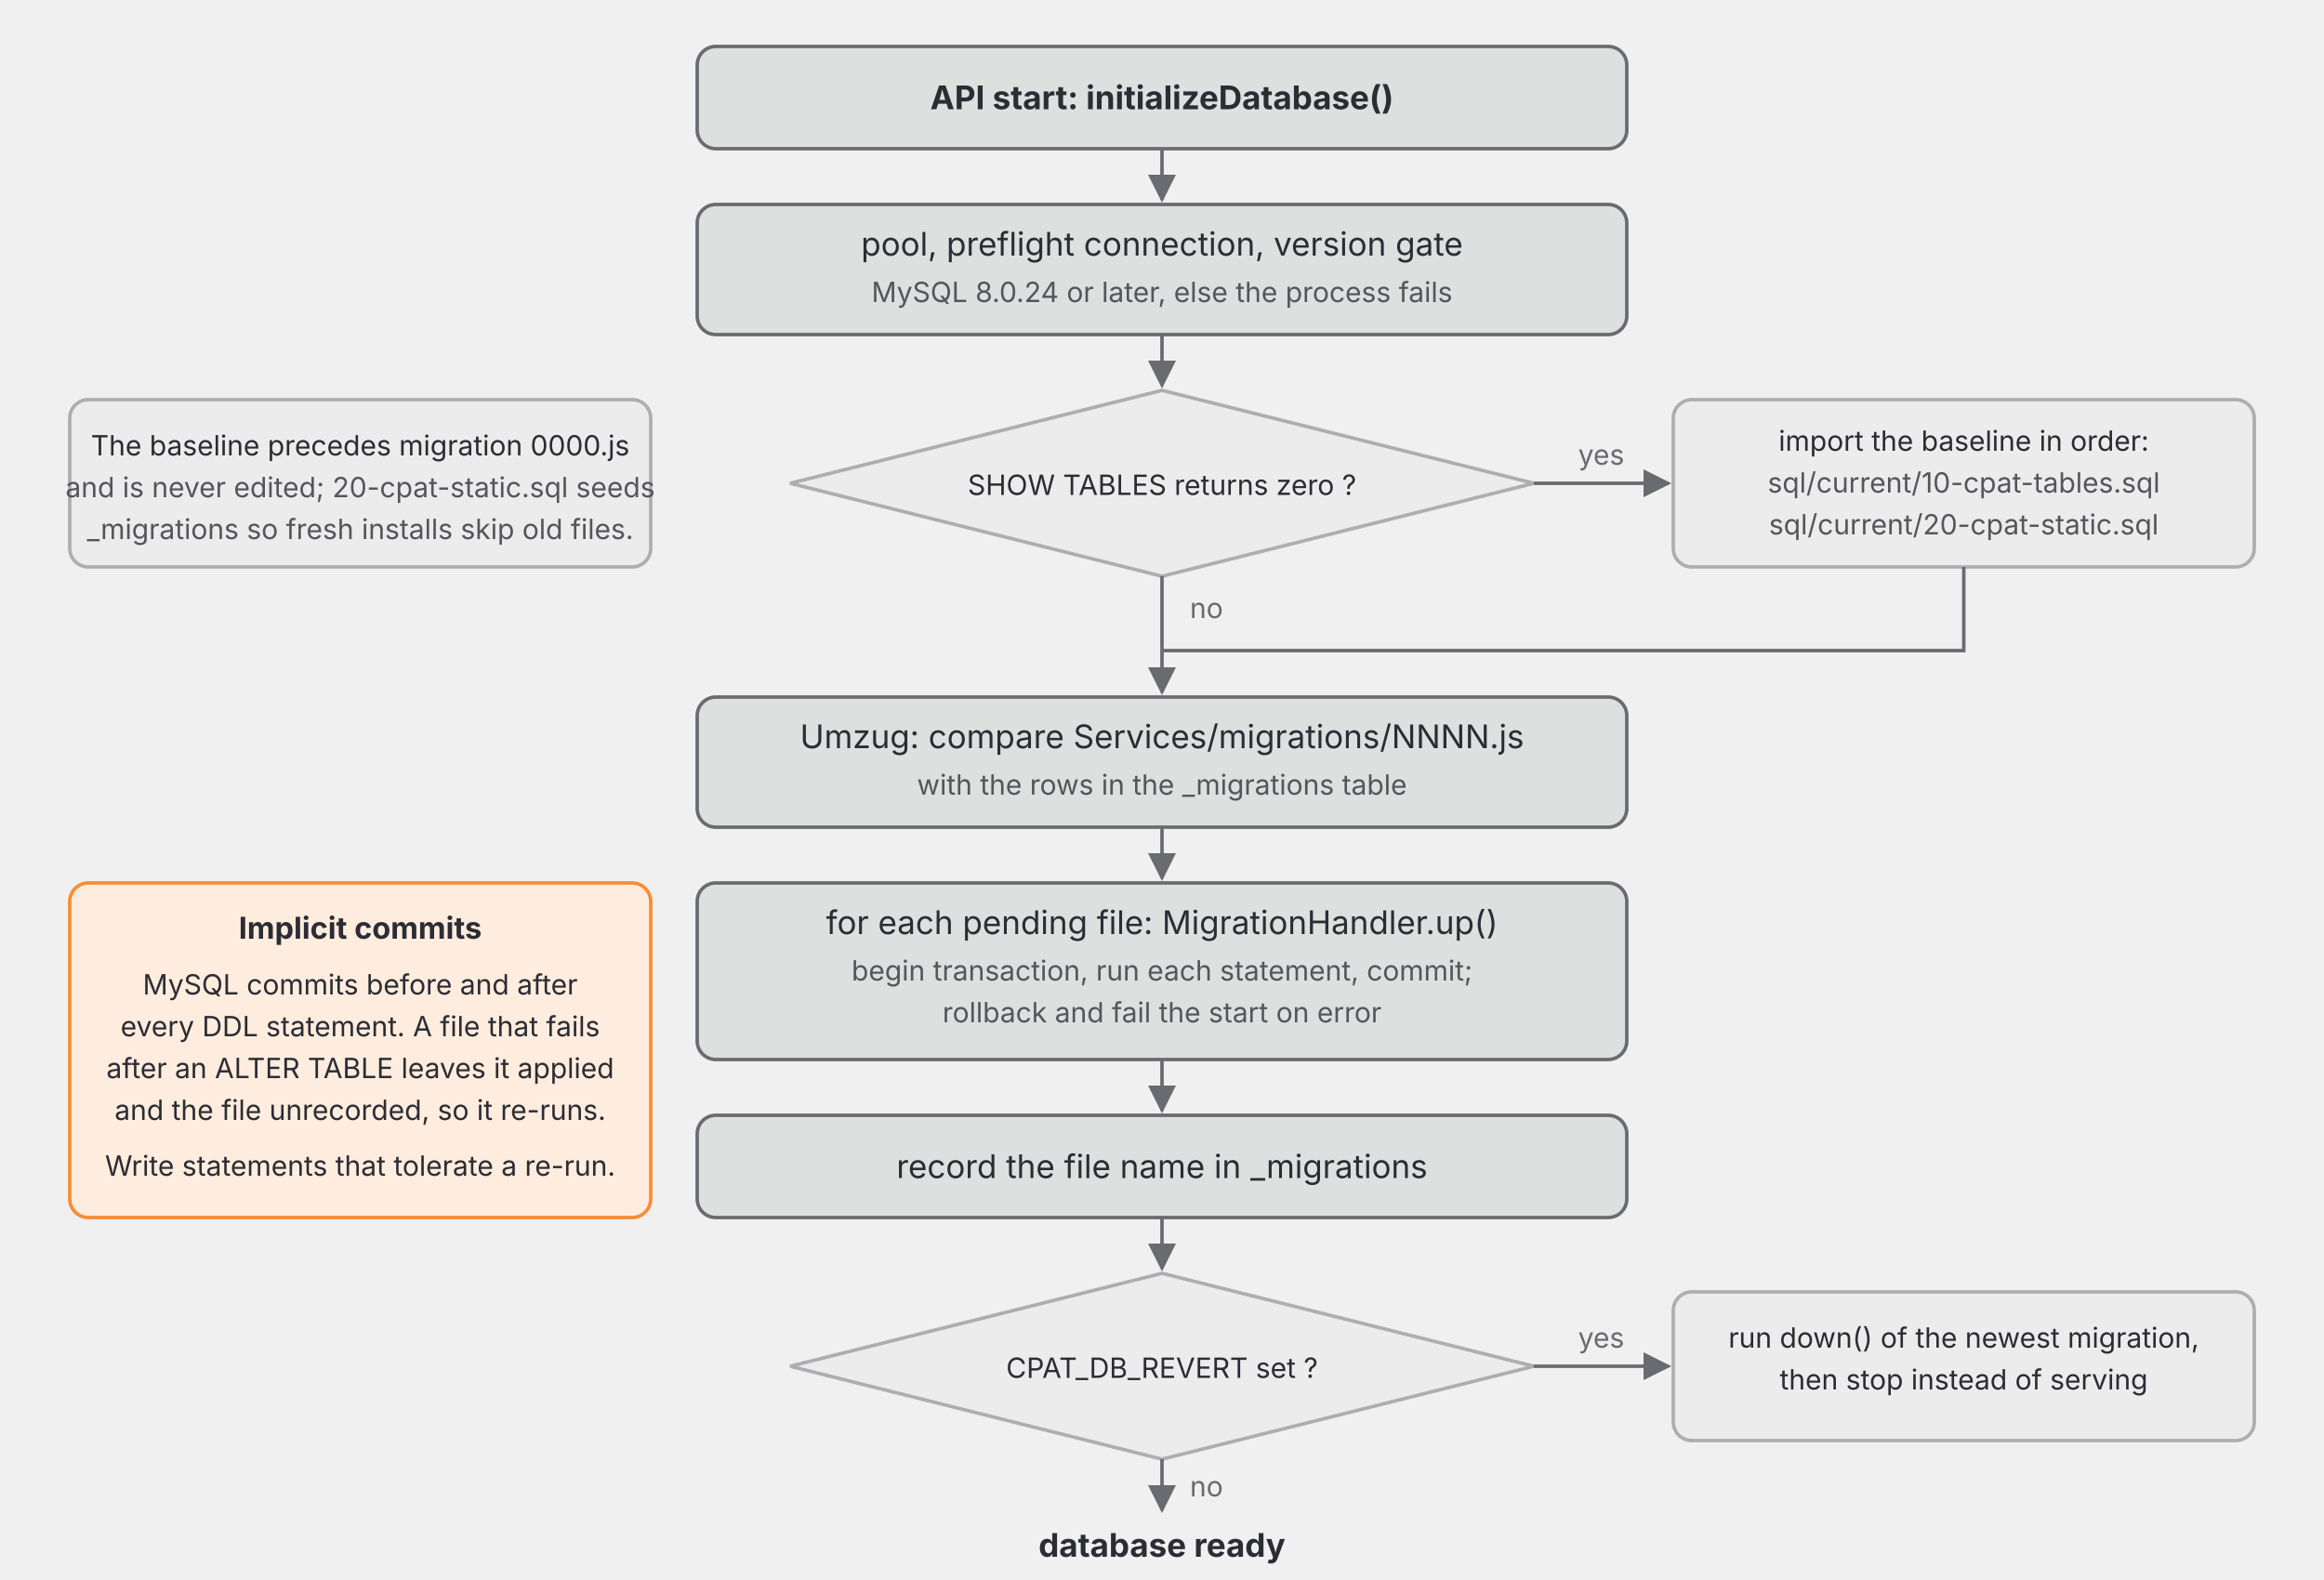
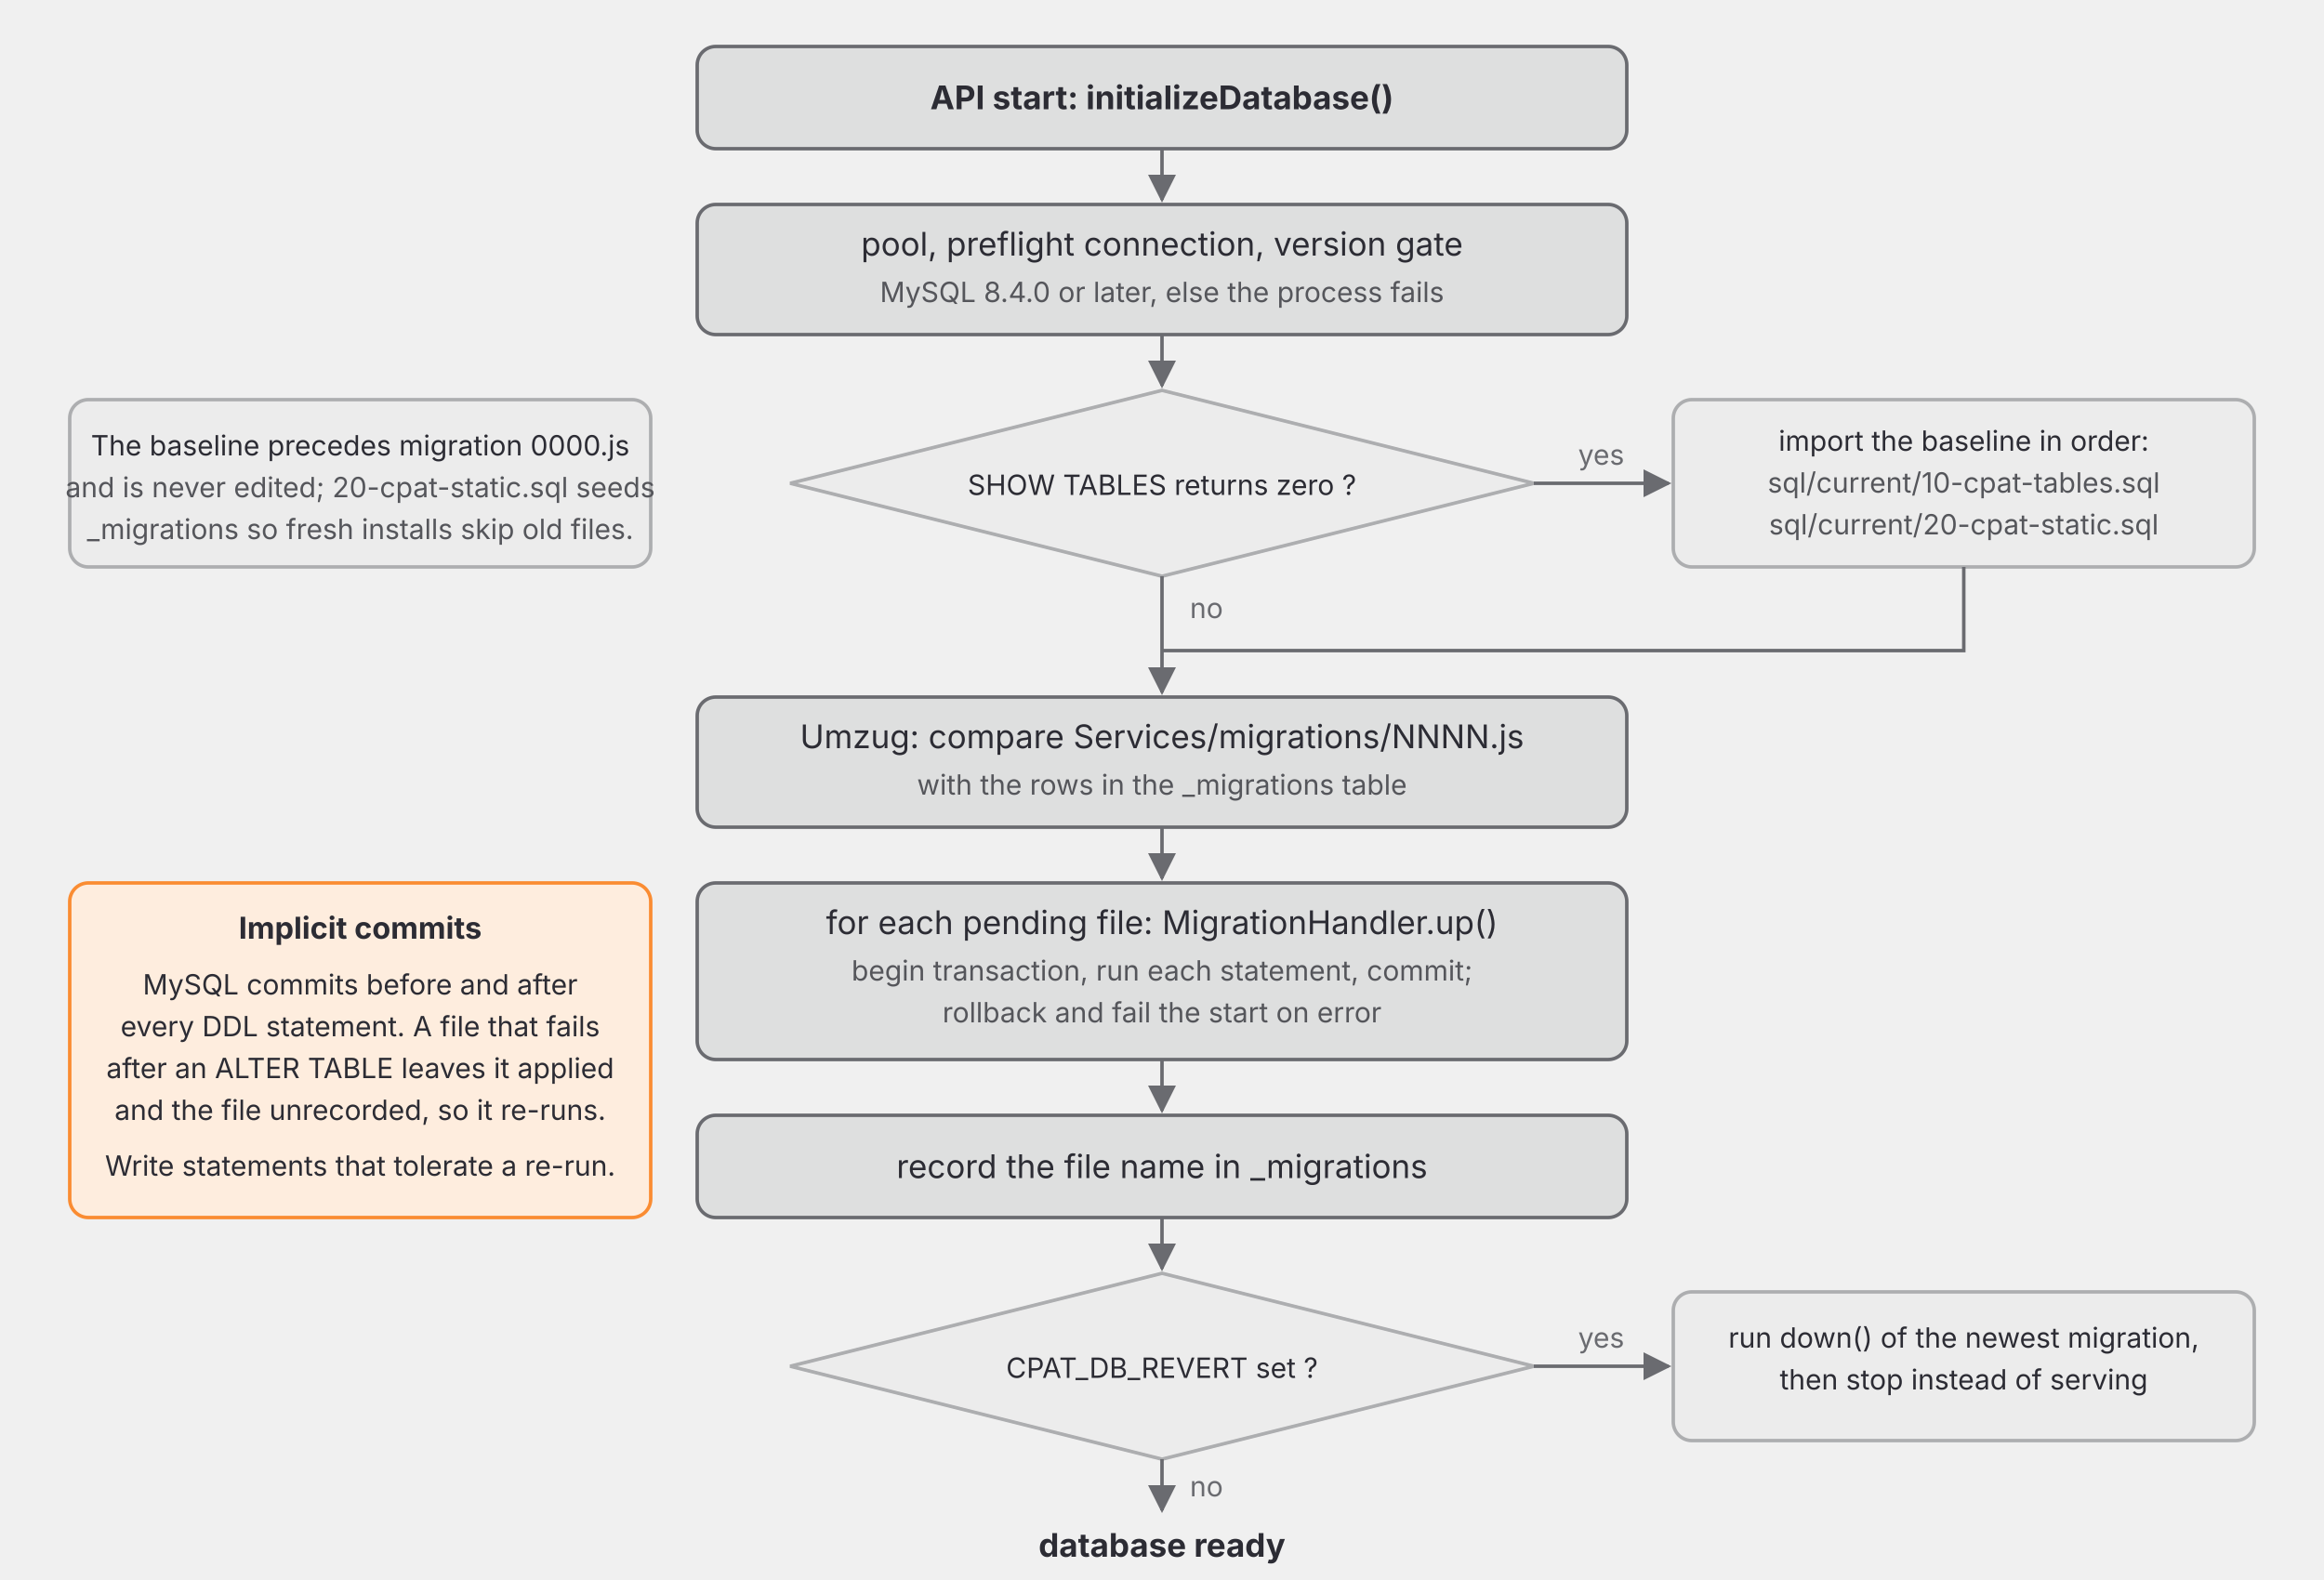
<svg xmlns="http://www.w3.org/2000/svg" width="1000" height="680" viewBox="0 0 1000 680" font-family="Inter, Segoe UI, Helvetica, Arial, sans-serif" font-size="14">
  <style>
    @media screen and (prefers-color-scheme: dark) {
      [fill="#ececec"] { fill: #3f4046; }
      [fill="#dedfdf"] { fill: #16161d; }
      [fill="#2c2c34"] { fill: #ffffff; }
      [fill="#55565b"] { fill: #c4c4c6; }
      [fill="#6a6b70"] { fill: #97979b; }
      [fill="#feedde"] { fill: #4d3b34; }
      [stroke="#adaeb0"] { stroke: #7f8084; }
      [stroke="#6a6b70"] { stroke: #97979b; }
    }
  </style>
  <defs>
    <marker id="arrow" viewBox="0 0 10 10" refX="9" refY="5" markerWidth="8" markerHeight="8" orient="auto-start-reverse">
      <path d="M 0 0 L 10 5 L 0 10 z" fill="#6a6b70" />
    </marker>
  </defs>
  <rect x="300" y="20" width="400" height="44" rx="8" fill="#dedfdf" stroke="#6a6b70" stroke-width="1.5" />
  <text x="500" y="47" text-anchor="middle" fill="#2c2c34" font-weight="bold">API start: initializeDatabase()</text>
  <line x1="500" y1="64" x2="500" y2="86" stroke="#6a6b70" stroke-width="1.5" marker-end="url(#arrow)" />
  <rect x="300" y="88" width="400" height="56" rx="8" fill="#dedfdf" stroke="#6a6b70" stroke-width="1.5" />
  <text x="500" y="110" text-anchor="middle" fill="#2c2c34">pool, preflight connection, version gate</text>
-   <text x="500" y="130" text-anchor="middle" fill="#55565b" font-size="12">MySQL 8.0.24 or later, else the process fails</text>
+   <text x="500" y="130" text-anchor="middle" fill="#55565b" font-size="12">MySQL 8.4.0 or later, else the process fails</text>
  <line x1="500" y1="144" x2="500" y2="166" stroke="#6a6b70" stroke-width="1.5" marker-end="url(#arrow)" />
  <polygon points="500,168 660,208 500,248 340,208" fill="#ececec" stroke="#adaeb0" stroke-width="1.5" />
  <text x="500" y="213" text-anchor="middle" fill="#2c2c34" font-size="12">SHOW TABLES returns zero ?</text>
  <line x1="660" y1="208" x2="718" y2="208" stroke="#6a6b70" stroke-width="1.5" marker-end="url(#arrow)" />
  <text x="689" y="200" text-anchor="middle" fill="#6a6b70" font-size="12">yes</text>
  <rect x="720" y="172" width="250" height="72" rx="8" fill="#ececec" stroke="#adaeb0" stroke-width="1.5" />
  <text x="845" y="194" text-anchor="middle" fill="#2c2c34" font-size="12">import the baseline in order:</text>
  <text x="845" y="212" text-anchor="middle" fill="#55565b" font-size="12">sql/current/10-cpat-tables.sql</text>
  <text x="845" y="230" text-anchor="middle" fill="#55565b" font-size="12">sql/current/20-cpat-static.sql</text>
  <path d="M 845 244 L 845 280 L 500 280" fill="none" stroke="#6a6b70" stroke-width="1.5" />
  <line x1="500" y1="248" x2="500" y2="298" stroke="#6a6b70" stroke-width="1.5" marker-end="url(#arrow)" />
  <text x="512" y="266" fill="#6a6b70" font-size="12">no</text>
  <rect x="300" y="300" width="400" height="56" rx="8" fill="#dedfdf" stroke="#6a6b70" stroke-width="1.5" />
  <text x="500" y="322" text-anchor="middle" fill="#2c2c34">Umzug: compare Services/migrations/NNNN.js</text>
  <text x="500" y="342" text-anchor="middle" fill="#55565b" font-size="12">with the rows in the _migrations table</text>
  <line x1="500" y1="356" x2="500" y2="378" stroke="#6a6b70" stroke-width="1.5" marker-end="url(#arrow)" />
  <rect x="300" y="380" width="400" height="76" rx="8" fill="#dedfdf" stroke="#6a6b70" stroke-width="1.5" />
  <text x="500" y="402" text-anchor="middle" fill="#2c2c34">for each pending file: MigrationHandler.up()</text>
  <text x="500" y="422" text-anchor="middle" fill="#55565b" font-size="12">begin transaction, run each statement, commit;</text>
  <text x="500" y="440" text-anchor="middle" fill="#55565b" font-size="12">rollback and fail the start on error</text>
  <line x1="500" y1="456" x2="500" y2="478" stroke="#6a6b70" stroke-width="1.5" marker-end="url(#arrow)" />
  <rect x="300" y="480" width="400" height="44" rx="8" fill="#dedfdf" stroke="#6a6b70" stroke-width="1.5" />
  <text x="500" y="507" text-anchor="middle" fill="#2c2c34">record the file name in _migrations</text>
  <line x1="500" y1="524" x2="500" y2="546" stroke="#6a6b70" stroke-width="1.5" marker-end="url(#arrow)" />
  <polygon points="500,548 660,588 500,628 340,588" fill="#ececec" stroke="#adaeb0" stroke-width="1.5" />
  <text x="500" y="593" text-anchor="middle" fill="#2c2c34" font-size="12">CPAT_DB_REVERT set ?</text>
  <line x1="660" y1="588" x2="718" y2="588" stroke="#6a6b70" stroke-width="1.5" marker-end="url(#arrow)" />
  <text x="689" y="580" text-anchor="middle" fill="#6a6b70" font-size="12">yes</text>
  <rect x="720" y="556" width="250" height="64" rx="8" fill="#ececec" stroke="#adaeb0" stroke-width="1.5" />
  <text x="845" y="580" text-anchor="middle" fill="#2c2c34" font-size="12">run down() of the newest migration,</text>
  <text x="845" y="598" text-anchor="middle" fill="#2c2c34" font-size="12">then stop instead of serving</text>
  <line x1="500" y1="628" x2="500" y2="650" stroke="#6a6b70" stroke-width="1.5" marker-end="url(#arrow)" />
  <text x="512" y="644" fill="#6a6b70" font-size="12">no</text>
  <text x="500" y="670" text-anchor="middle" fill="#2c2c34" font-weight="bold">database ready</text>
  <rect x="30" y="380" width="250" height="144" rx="8" fill="#feedde" stroke="#fa8c32" stroke-width="1.5" />
  <text x="155" y="404" text-anchor="middle" fill="#2c2c34" font-weight="bold" font-size="13">Implicit commits</text>
  <text x="155" y="428" text-anchor="middle" fill="#2c2c34" font-size="12">MySQL commits before and after</text>
  <text x="155" y="446" text-anchor="middle" fill="#2c2c34" font-size="12">every DDL statement. A file that fails</text>
  <text x="155" y="464" text-anchor="middle" fill="#2c2c34" font-size="12">after an ALTER TABLE leaves it applied</text>
  <text x="155" y="482" text-anchor="middle" fill="#2c2c34" font-size="12">and the file unrecorded, so it re-runs.</text>
  <text x="155" y="506" text-anchor="middle" fill="#2c2c34" font-size="12">Write statements that tolerate a re-run.</text>
  <rect x="30" y="172" width="250" height="72" rx="8" fill="#ececec" stroke="#adaeb0" stroke-width="1.5" />
  <text x="155" y="196" text-anchor="middle" fill="#2c2c34" font-size="12">The baseline precedes migration 0000.js</text>
  <text x="155" y="214" text-anchor="middle" fill="#55565b" font-size="12">and is never edited; 20-cpat-static.sql seeds</text>
  <text x="155" y="232" text-anchor="middle" fill="#55565b" font-size="12">_migrations so fresh installs skip old files.</text>
</svg>
